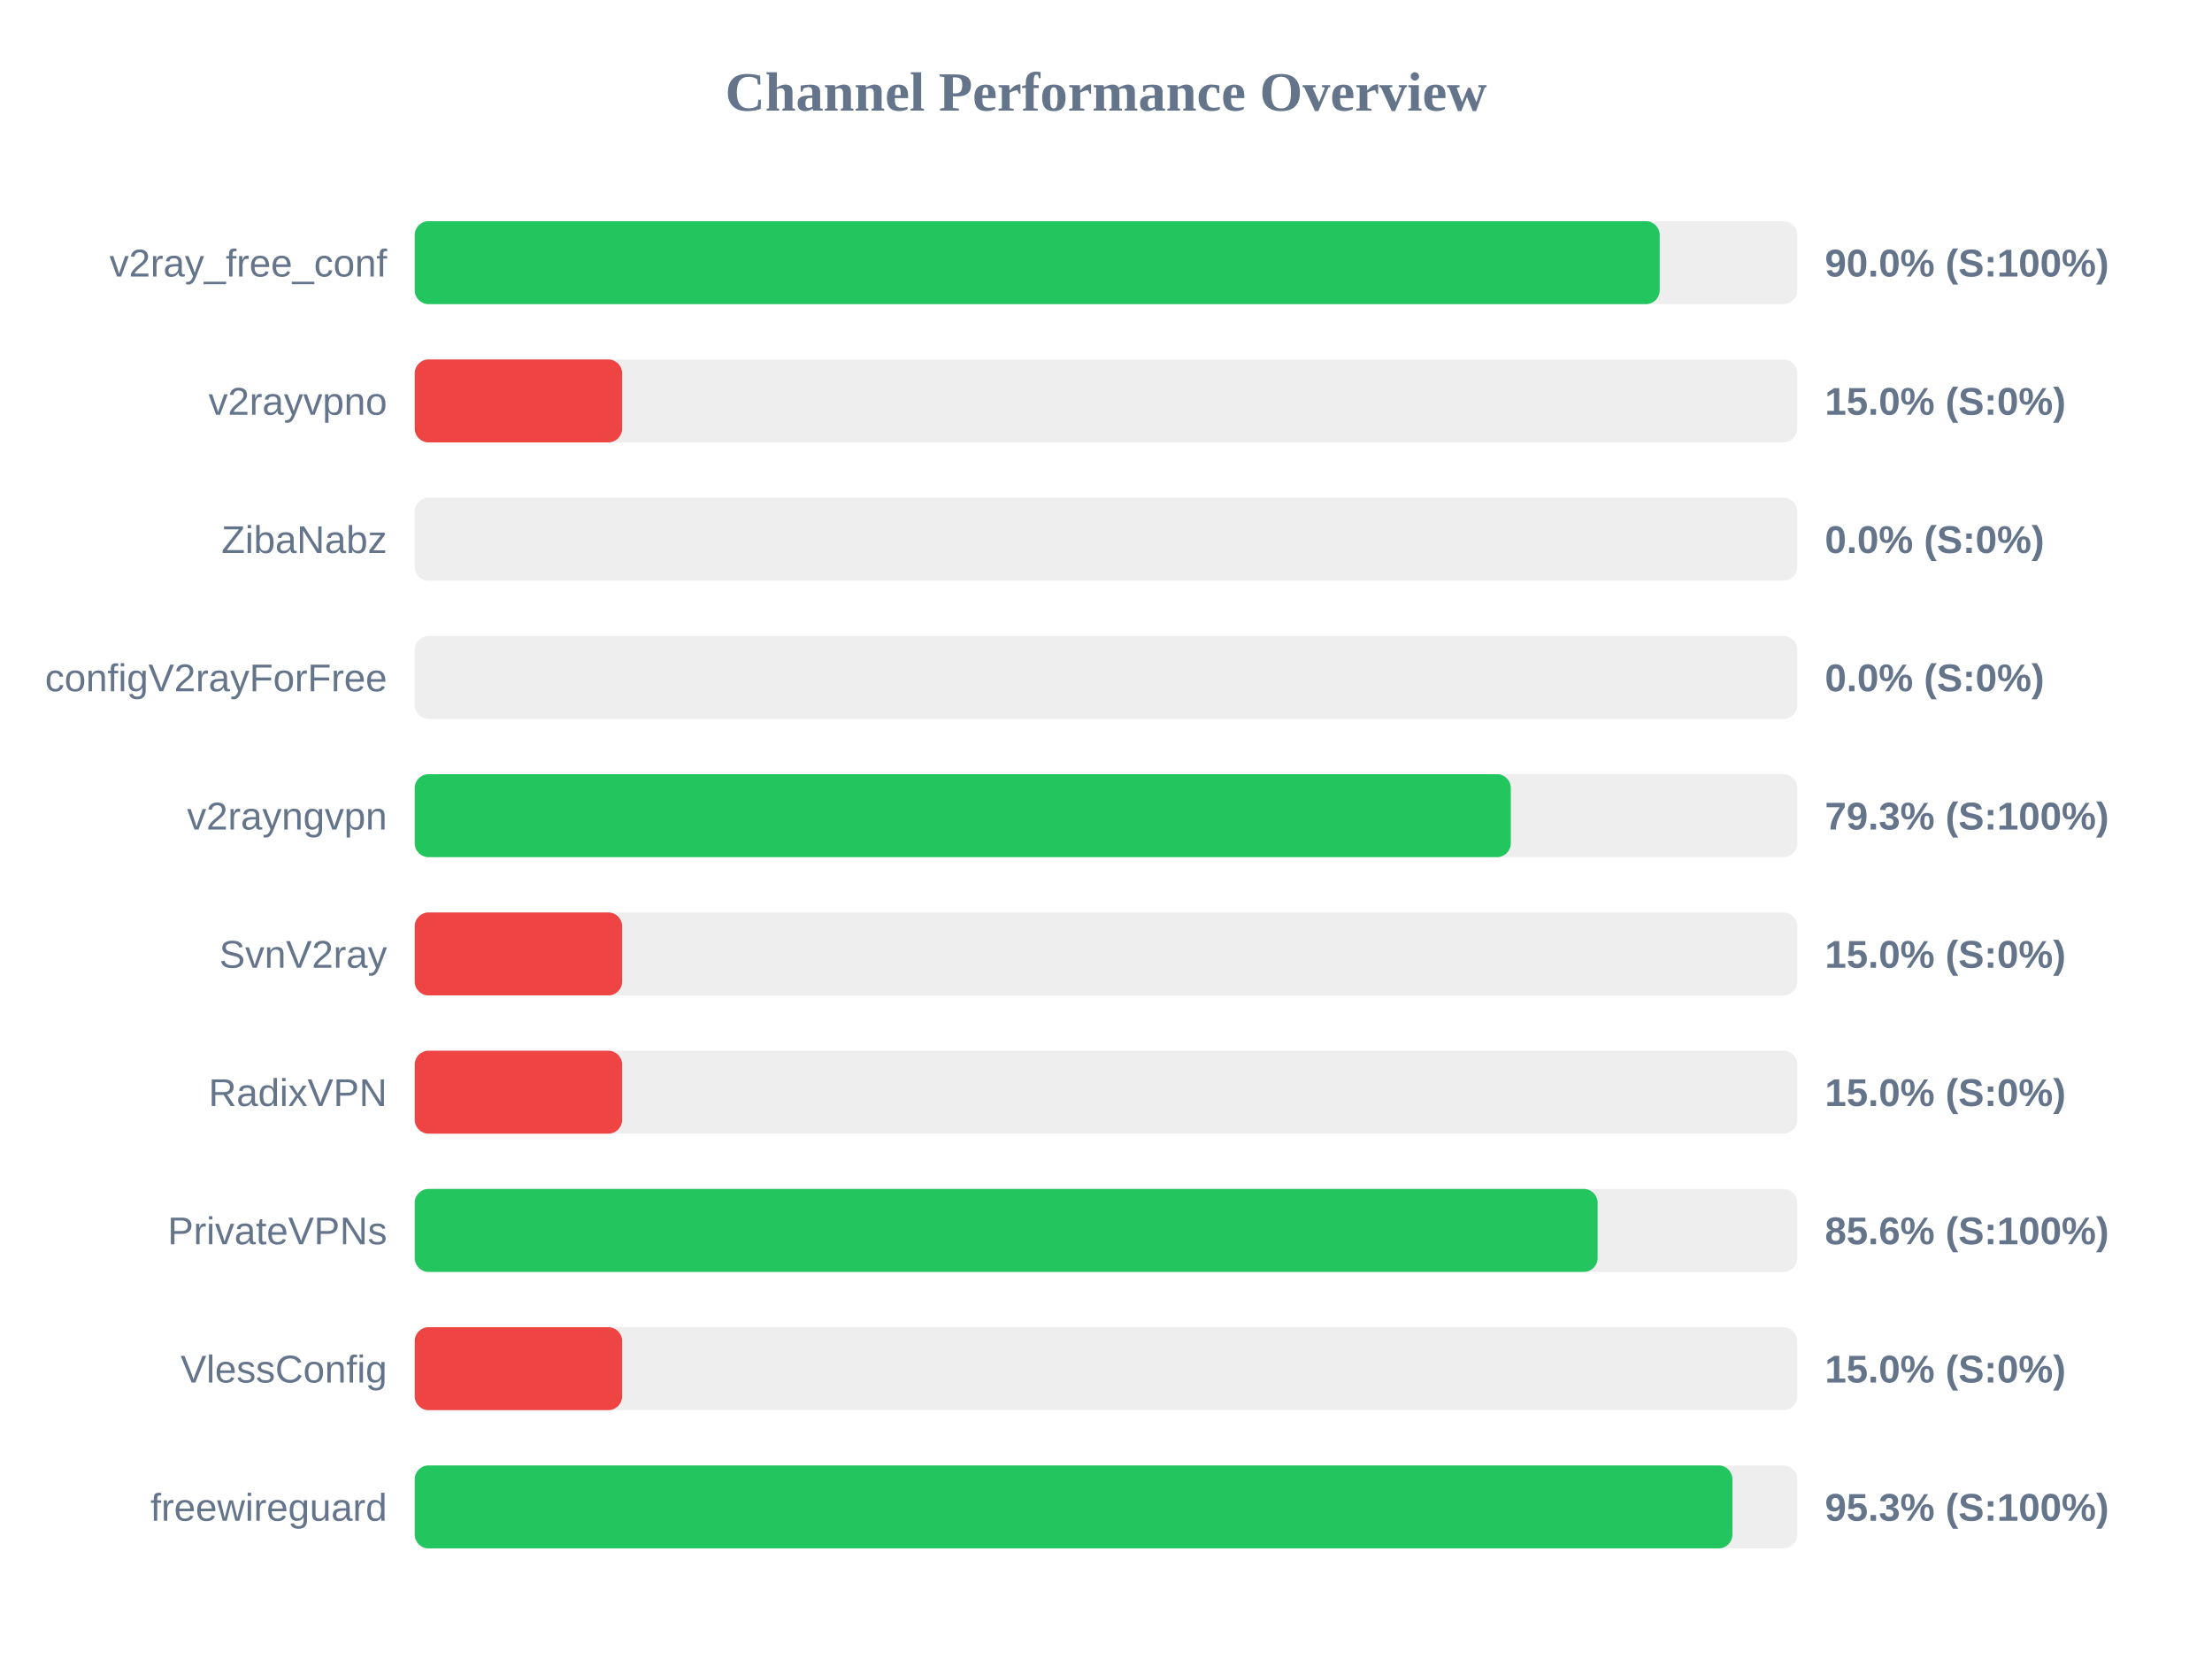
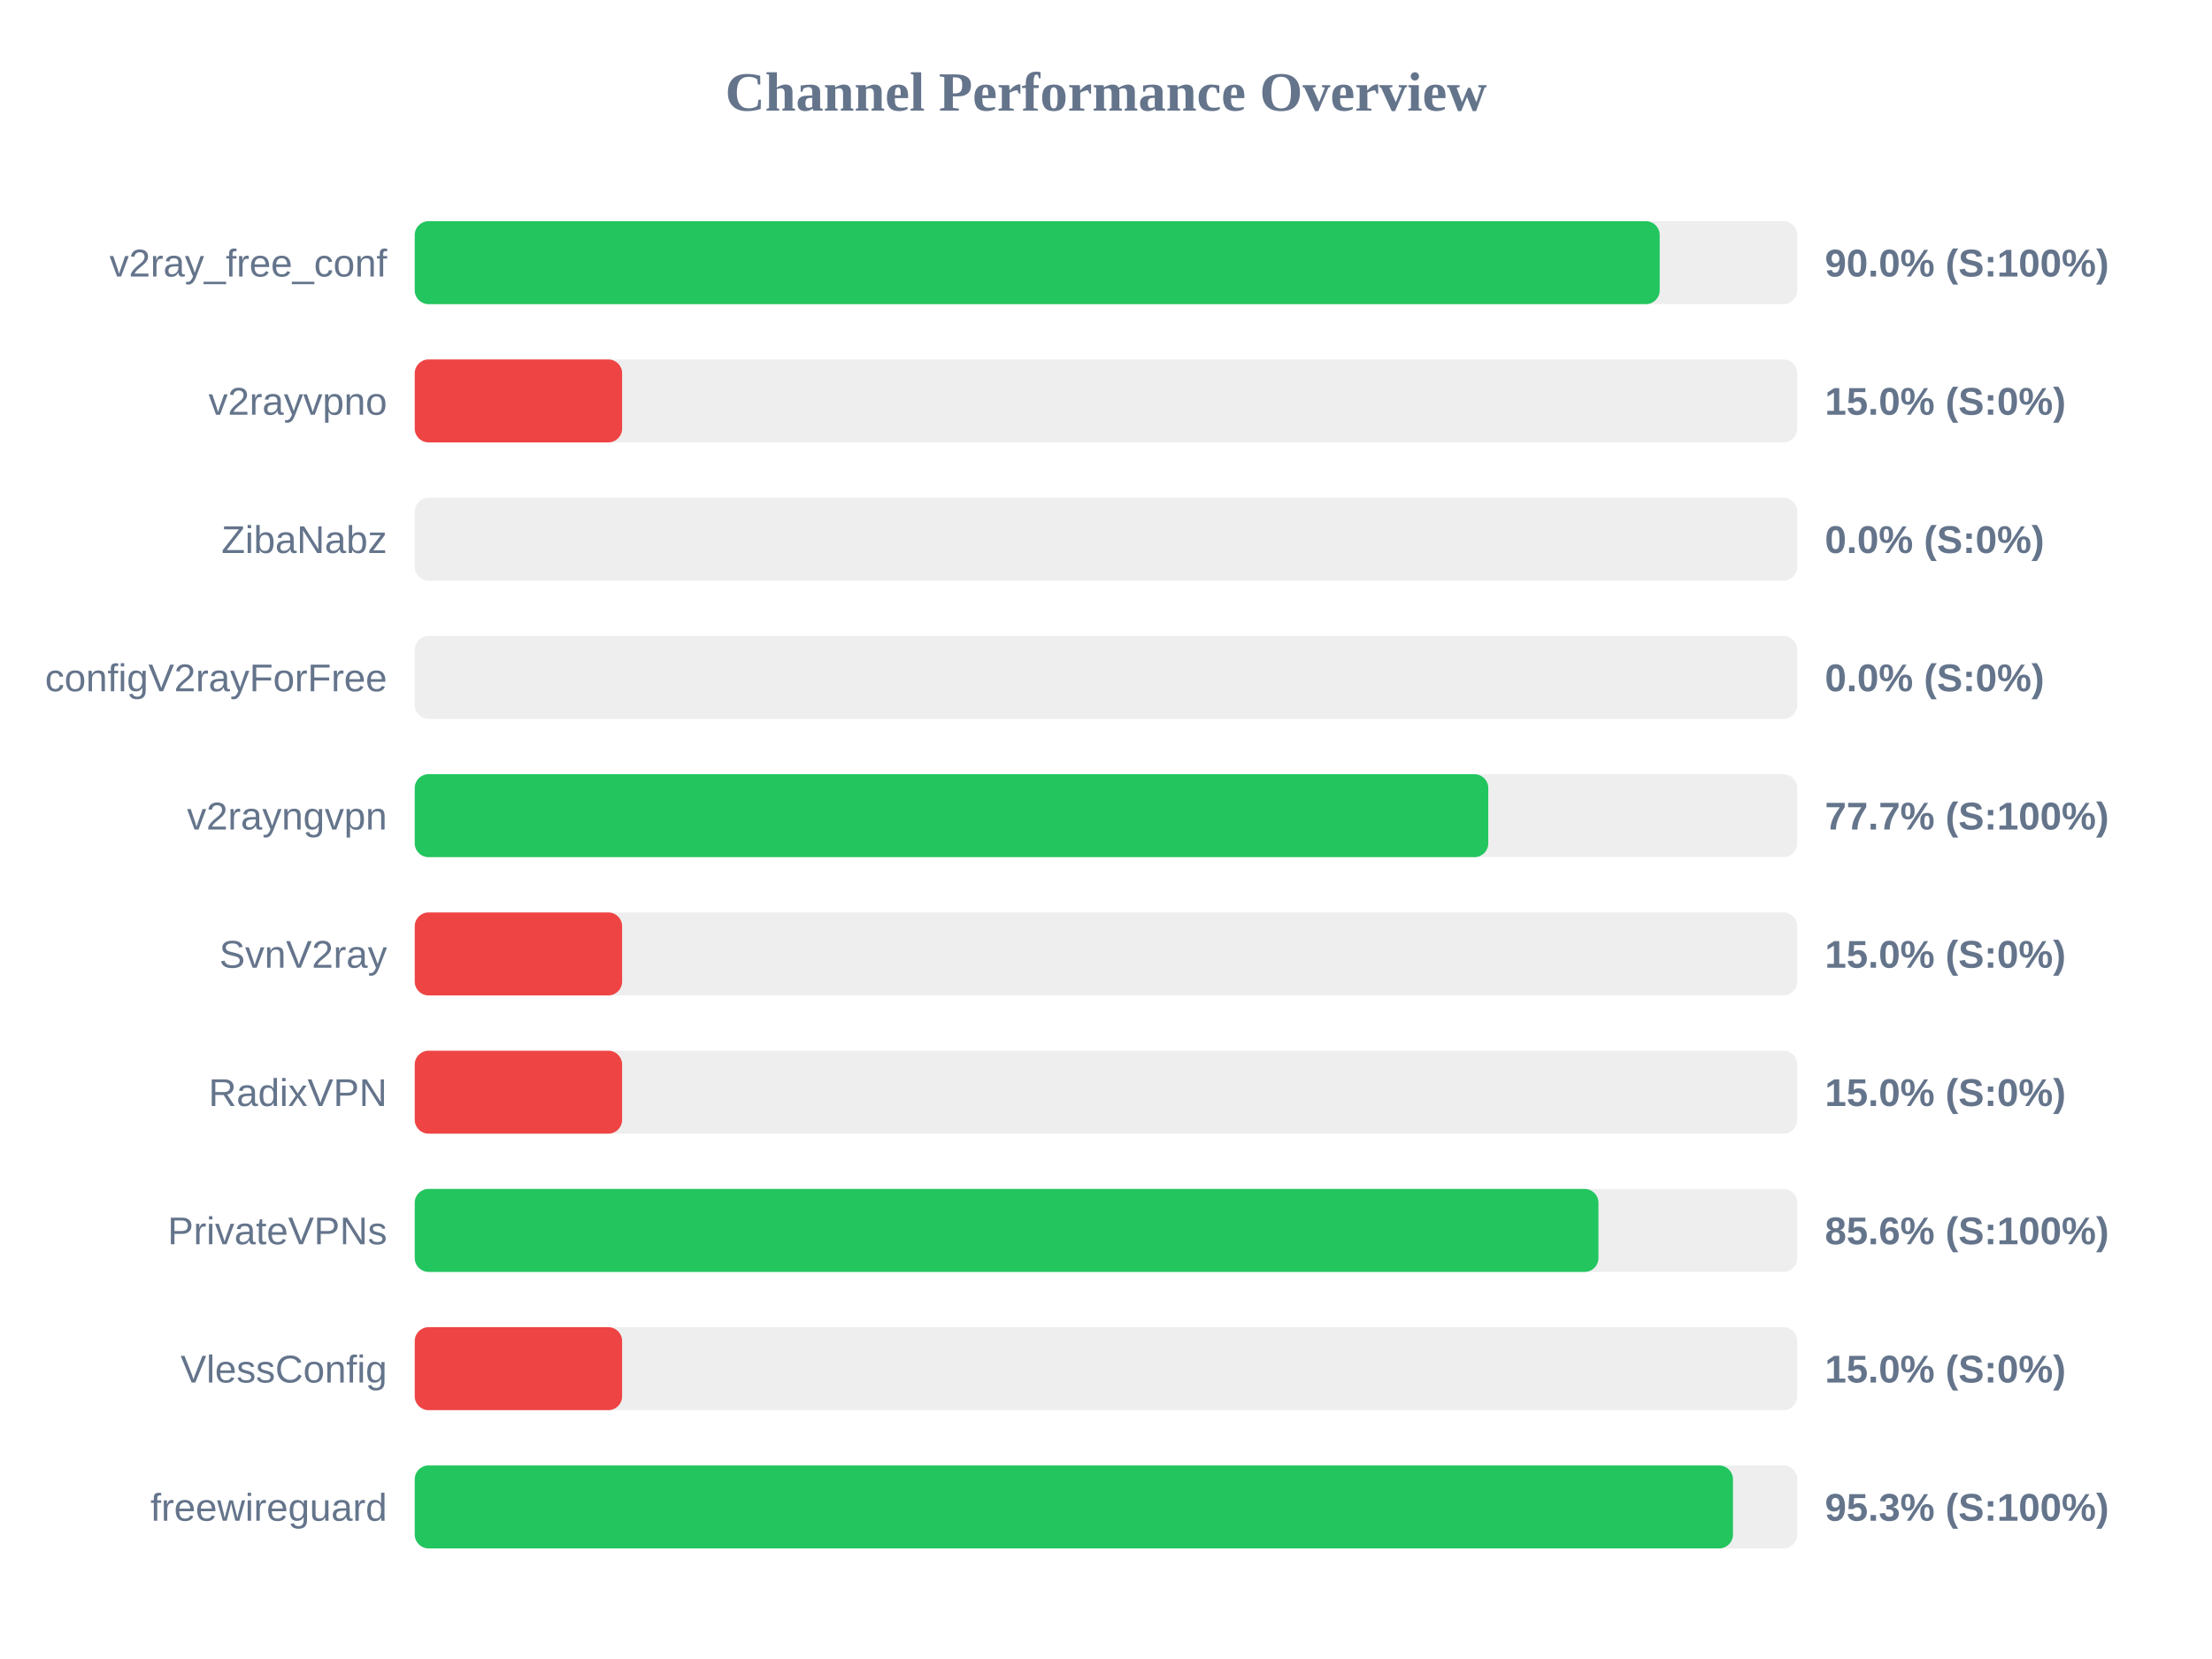
<svg xmlns="http://www.w3.org/2000/svg" width="800" height="600" version="1.1">
  <style>
        .row { font: 14px Arial; fill: #64748b; }
        .score { font: bold 14px Arial; fill: #64748b; }
    </style>
  <text x="400" y="40" text-anchor="middle" font-size="20px" font-weight="bold" fill="#64748b">Channel Performance Overview</text>
  <rect x="150" y="80" width="500" height="30" fill="#eee" rx="5" />
  <rect x="150" y="80" width="450.25" height="30" fill="#22c55e" rx="5" />
  <text x="140" y="100" text-anchor="end" class="row">v2ray_free_conf</text>
  <text x="660" y="100" text-anchor="start" class="score">90.0% (S:100%)</text>
  <rect x="150" y="130" width="500" height="30" fill="#eee" rx="5" />
  <rect x="150" y="130" width="75.0" height="30" fill="#ef4444" rx="5" />
  <text x="140" y="150" text-anchor="end" class="row">v2rayvpno</text>
  <text x="660" y="150" text-anchor="start" class="score">15.0% (S:0%)</text>
  <rect x="150" y="180" width="500" height="30" fill="#eee" rx="5" />
  <rect x="150" y="180" width="0.0" height="30" fill="#ef4444" rx="5" />
  <text x="140" y="200" text-anchor="end" class="row">ZibaNabz</text>
  <text x="660" y="200" text-anchor="start" class="score">0.0% (S:0%)</text>
  <rect x="150" y="230" width="500" height="30" fill="#eee" rx="5" />
  <rect x="150" y="230" width="0.0" height="30" fill="#ef4444" rx="5" />
  <text x="140" y="250" text-anchor="end" class="row">configV2rayForFree</text>
  <text x="660" y="250" text-anchor="start" class="score">0.0% (S:0%)</text>
  <rect x="150" y="280" width="500" height="30" fill="#eee" rx="5" />
-   <rect x="150" y="280" width="396.4" height="30" fill="#22c55e" rx="5" />
+   <rect x="150" y="280" width="388.25" height="30" fill="#22c55e" rx="5" />
  <text x="140" y="300" text-anchor="end" class="row">v2rayngvpn</text>
-   <text x="660" y="300" text-anchor="start" class="score">79.3% (S:100%)</text>
+   <text x="660" y="300" text-anchor="start" class="score">77.7% (S:100%)</text>
  <rect x="150" y="330" width="500" height="30" fill="#eee" rx="5" />
  <rect x="150" y="330" width="75.0" height="30" fill="#ef4444" rx="5" />
  <text x="140" y="350" text-anchor="end" class="row">SvnV2ray</text>
  <text x="660" y="350" text-anchor="start" class="score">15.0% (S:0%)</text>
  <rect x="150" y="380" width="500" height="30" fill="#eee" rx="5" />
  <rect x="150" y="380" width="75.0" height="30" fill="#ef4444" rx="5" />
  <text x="140" y="400" text-anchor="end" class="row">RadixVPN</text>
  <text x="660" y="400" text-anchor="start" class="score">15.0% (S:0%)</text>
  <rect x="150" y="430" width="500" height="30" fill="#eee" rx="5" />
-   <rect x="150" y="430" width="427.8" height="30" fill="#22c55e" rx="5" />
+   <rect x="150" y="430" width="428.1" height="30" fill="#22c55e" rx="5" />
  <text x="140" y="450" text-anchor="end" class="row">PrivateVPNs</text>
  <text x="660" y="450" text-anchor="start" class="score">85.6% (S:100%)</text>
  <rect x="150" y="480" width="500" height="30" fill="#eee" rx="5" />
  <rect x="150" y="480" width="75.0" height="30" fill="#ef4444" rx="5" />
  <text x="140" y="500" text-anchor="end" class="row">VlessConfig</text>
  <text x="660" y="500" text-anchor="start" class="score">15.0% (S:0%)</text>
  <rect x="150" y="530" width="500" height="30" fill="#eee" rx="5" />
-   <rect x="150" y="530" width="476.55" height="30" fill="#22c55e" rx="5" />
+   <rect x="150" y="530" width="476.75" height="30" fill="#22c55e" rx="5" />
  <text x="140" y="550" text-anchor="end" class="row">freewireguard</text>
  <text x="660" y="550" text-anchor="start" class="score">95.3% (S:100%)</text>
</svg>
